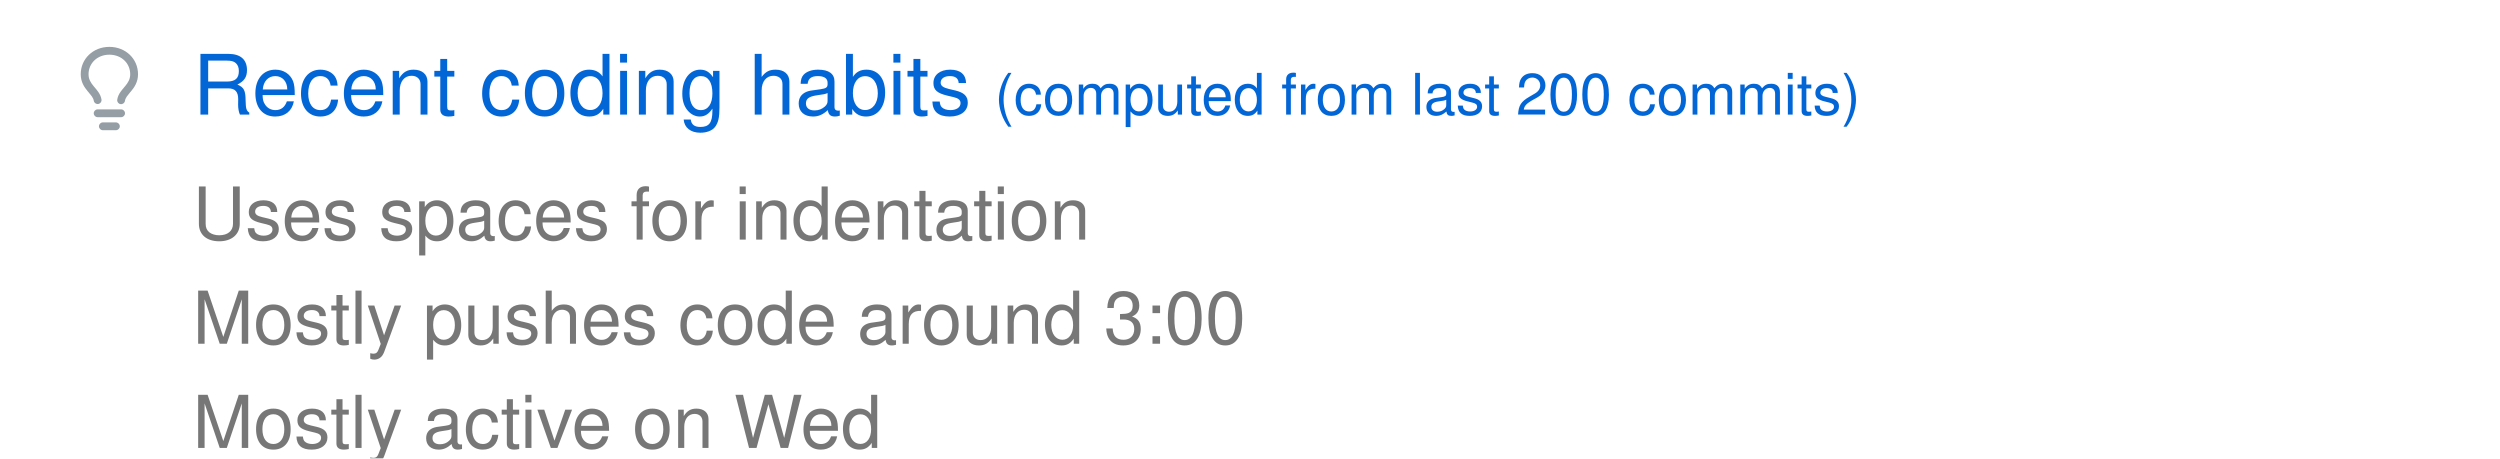
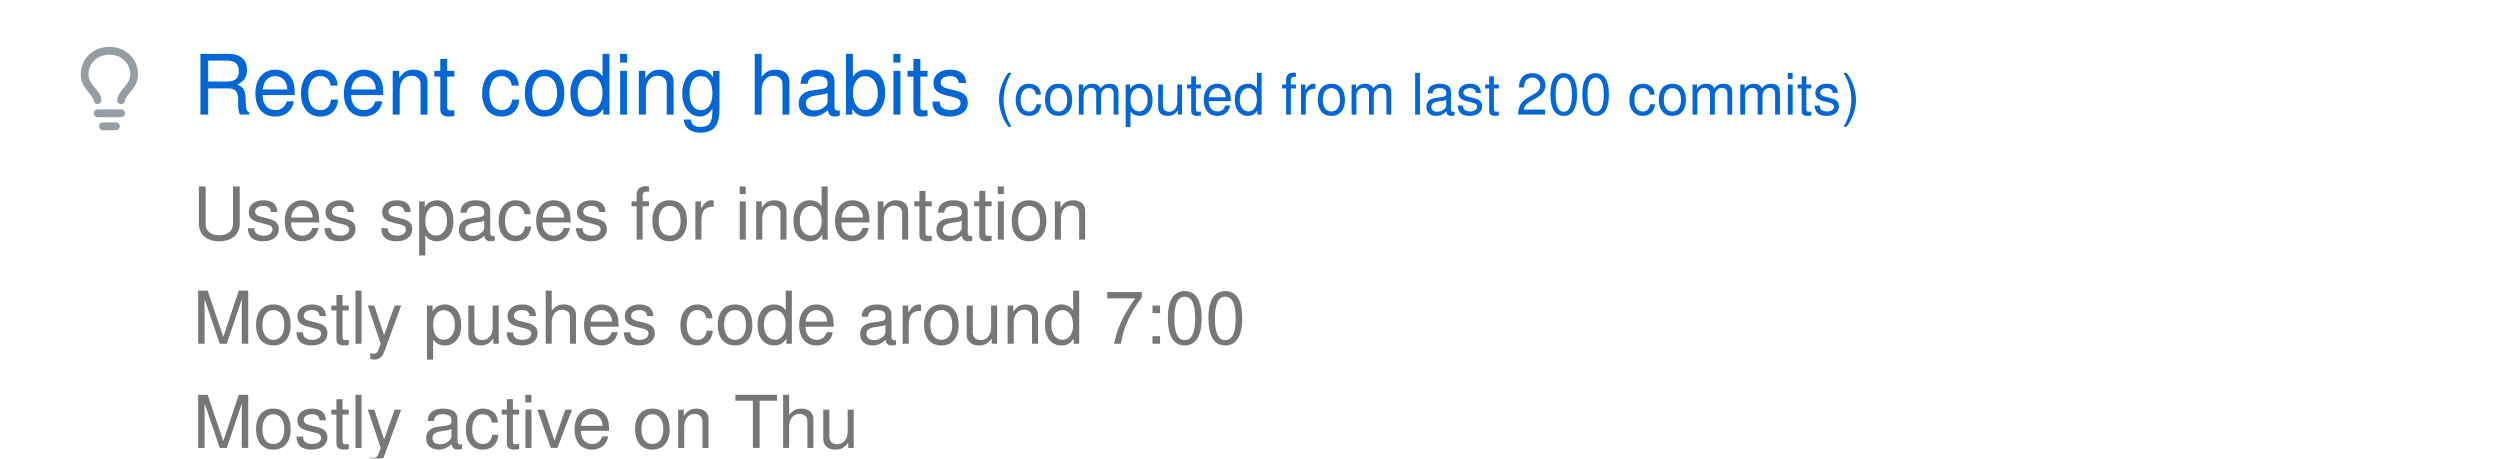
<svg xmlns="http://www.w3.org/2000/svg" width="480" height="88" viewBox="0 0 480 88" class="">
  <defs>
    <style />
  </defs>
  <style>
    svg{font-family:-apple-system,BlinkMacSystemFont,Segoe UI,Helvetica,Arial,sans-serif,Apple Color Emoji,Segoe UI Emoji;font-size:14px;color:#777}.repo-badges .badge.language::before{content:"";display:inline-block;width:10px;height:10px;margin-right:5px;border-radius:50%;background-color:var(--lang-color,#959da5)}@keyframes animation-gauge{from{stroke-dasharray:0 329}}:root{--color-calendar-graph-day-bg:#ebedf0;--color-calendar-graph-day-border:rgba(27,31,35,0.06);--color-calendar-graph-day-L1-bg:#9be9a8;--color-calendar-graph-day-L2-bg:#40c463;--color-calendar-graph-day-L3-bg:#30a14e;--color-calendar-graph-day-L4-bg:#216e39;--color-calendar-halloween-graph-day-L1-bg:#ffee4a;--color-calendar-halloween-graph-day-L2-bg:#ffc501;--color-calendar-halloween-graph-day-L3-bg:#fe9600;--color-calendar-halloween-graph-day-L4-bg:#03001c;--color-calendar-winter-graph-day-L1-bg:#0a3069;--color-calendar-winter-graph-day-L2-bg:#0969da;--color-calendar-winter-graph-day-L3-bg:#54aeff;--color-calendar-winter-graph-day-L4-bg:#b6e3ff;--color-calendar-graph-day-L4-border:rgba(27,31,35,0.06);--color-calendar-graph-day-L3-border:rgba(27,31,35,0.06);--color-calendar-graph-day-L2-border:rgba(27,31,35,0.06);--color-calendar-graph-day-L1-border:rgba(27,31,35,0.06)}#metrics-end{width:100%}
  </style>
  <style />
  <g transform="translate(0,0)" class="plugin-habits" data-plugin="habits">
    <g data-section="habits">
      <svg width="100%" height="88" viewBox="0 0 480 88">
        <g transform="translate(13,9)" fill="#959da5">
          <svg viewBox="0 0 16 16" width="16" height="16" aria-hidden="true">
            <path fill-rule="evenodd" d="M8 1.5c-2.363 0-4 1.69-4 3.75 0 .984.424 1.625.984 2.304l.214.253c.223.264.47.556.673.848.284.411.537.896.621 1.49a.75.75 0 01-1.484.211c-.04-.282-.163-.547-.37-.847a8.695 8.695 0 00-.542-.68c-.084-.1-.173-.205-.268-.32C3.201 7.75 2.5 6.766 2.5 5.25 2.5 2.31 4.863 0 8 0s5.5 2.31 5.5 5.25c0 1.516-.701 2.5-1.328 3.259-.095.115-.184.22-.268.319-.207.245-.383.453-.541.681-.208.3-.33.565-.37.847a.75.75 0 01-1.485-.212c.084-.593.337-1.078.621-1.489.203-.292.45-.584.673-.848.075-.088.147-.173.213-.253.561-.679.985-1.32.985-2.304 0-2.06-1.637-3.75-4-3.75zM6 15.25a.75.75 0 01.75-.75h2.5a.75.75 0 010 1.5h-2.5a.75.75 0 01-.75-.75zM5.75 12a.75.75 0 000 1.5h4.5a.75.75 0 000-1.5h-4.5z" />
          </svg>
        </g>
        <text x="37" y="22" font-size="16" fill="#0366d6">
          Recent coding habits
        </text>
        <text x="191" y="22" font-size="11" fill="#0366d6">
          (computed from last 200 commits)
        </text>
        <text x="37" y="46" font-size="14" fill="#777777">
          Uses spaces for indentation
        </text>
        <text x="37" y="66" font-size="14" fill="#777777">
-           Mostly pushes code around 3:00
+           Mostly pushes code around 7:00
        </text>
        <text x="37" y="86" font-size="14" fill="#777777">
-           Mostly active on Wed
+           Mostly active on Thu
        </text>
      </svg>
    </g>
  </g>
</svg>
